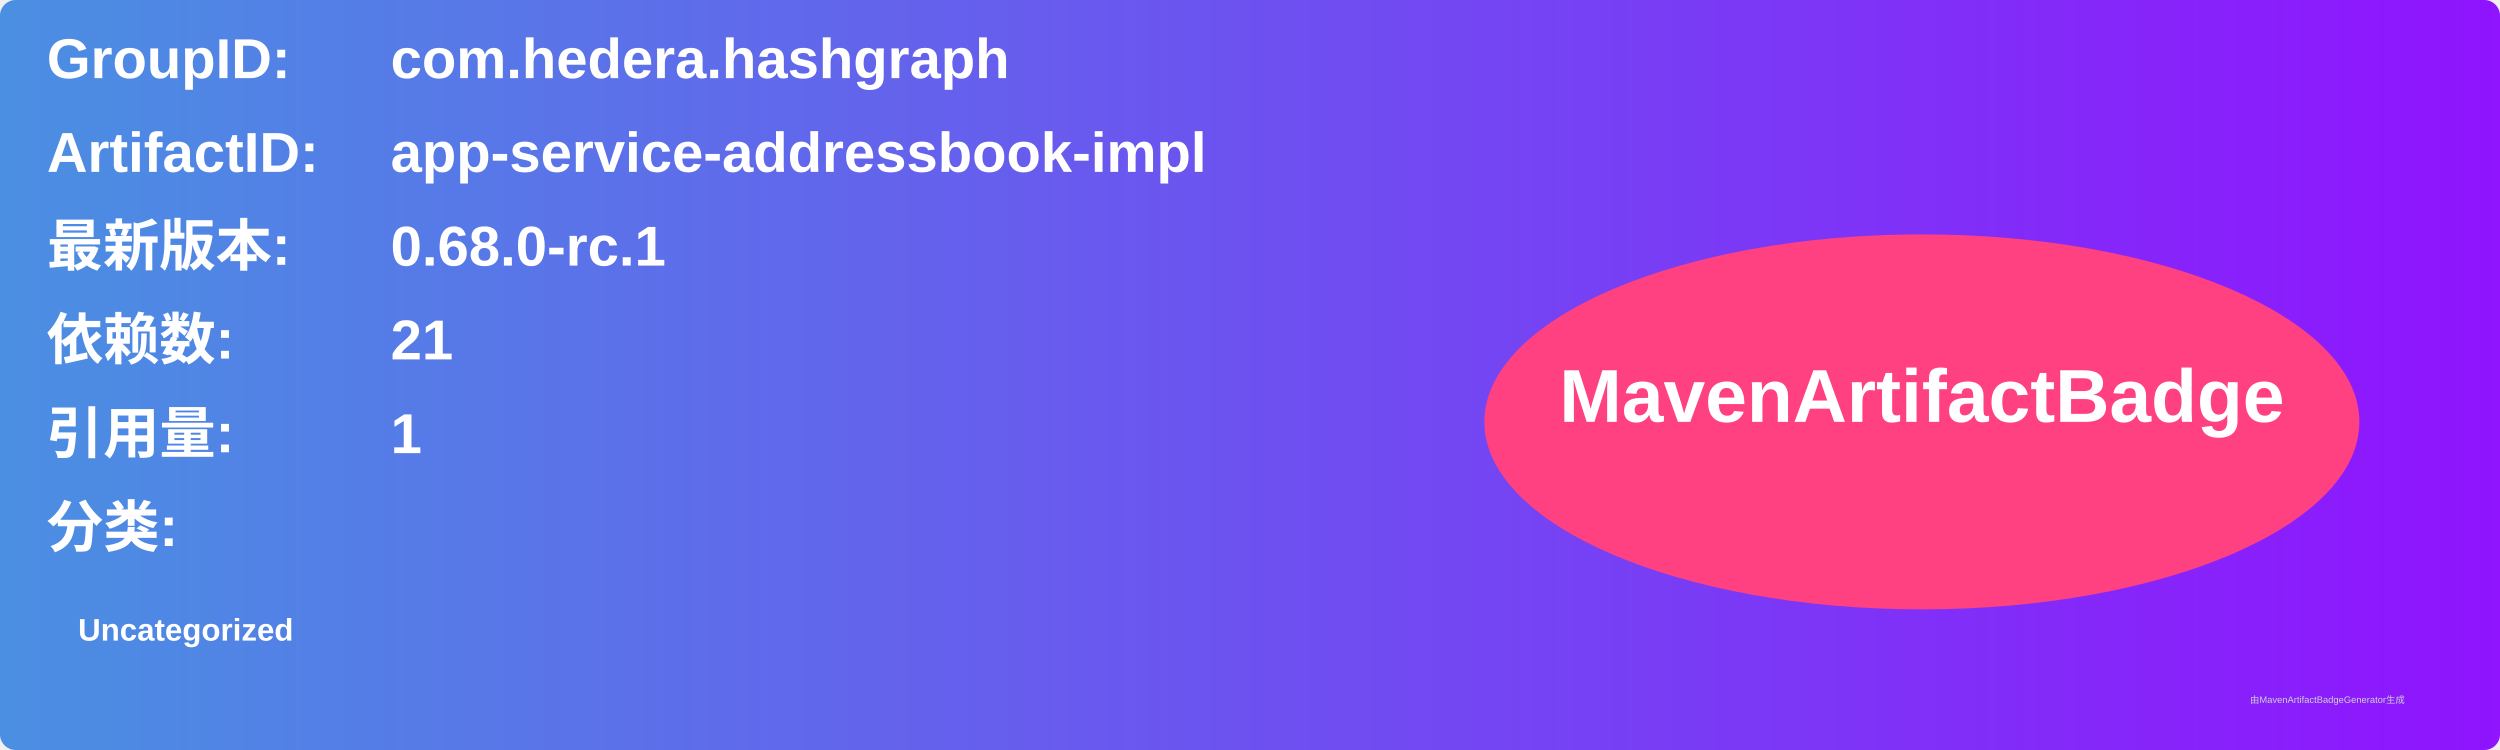
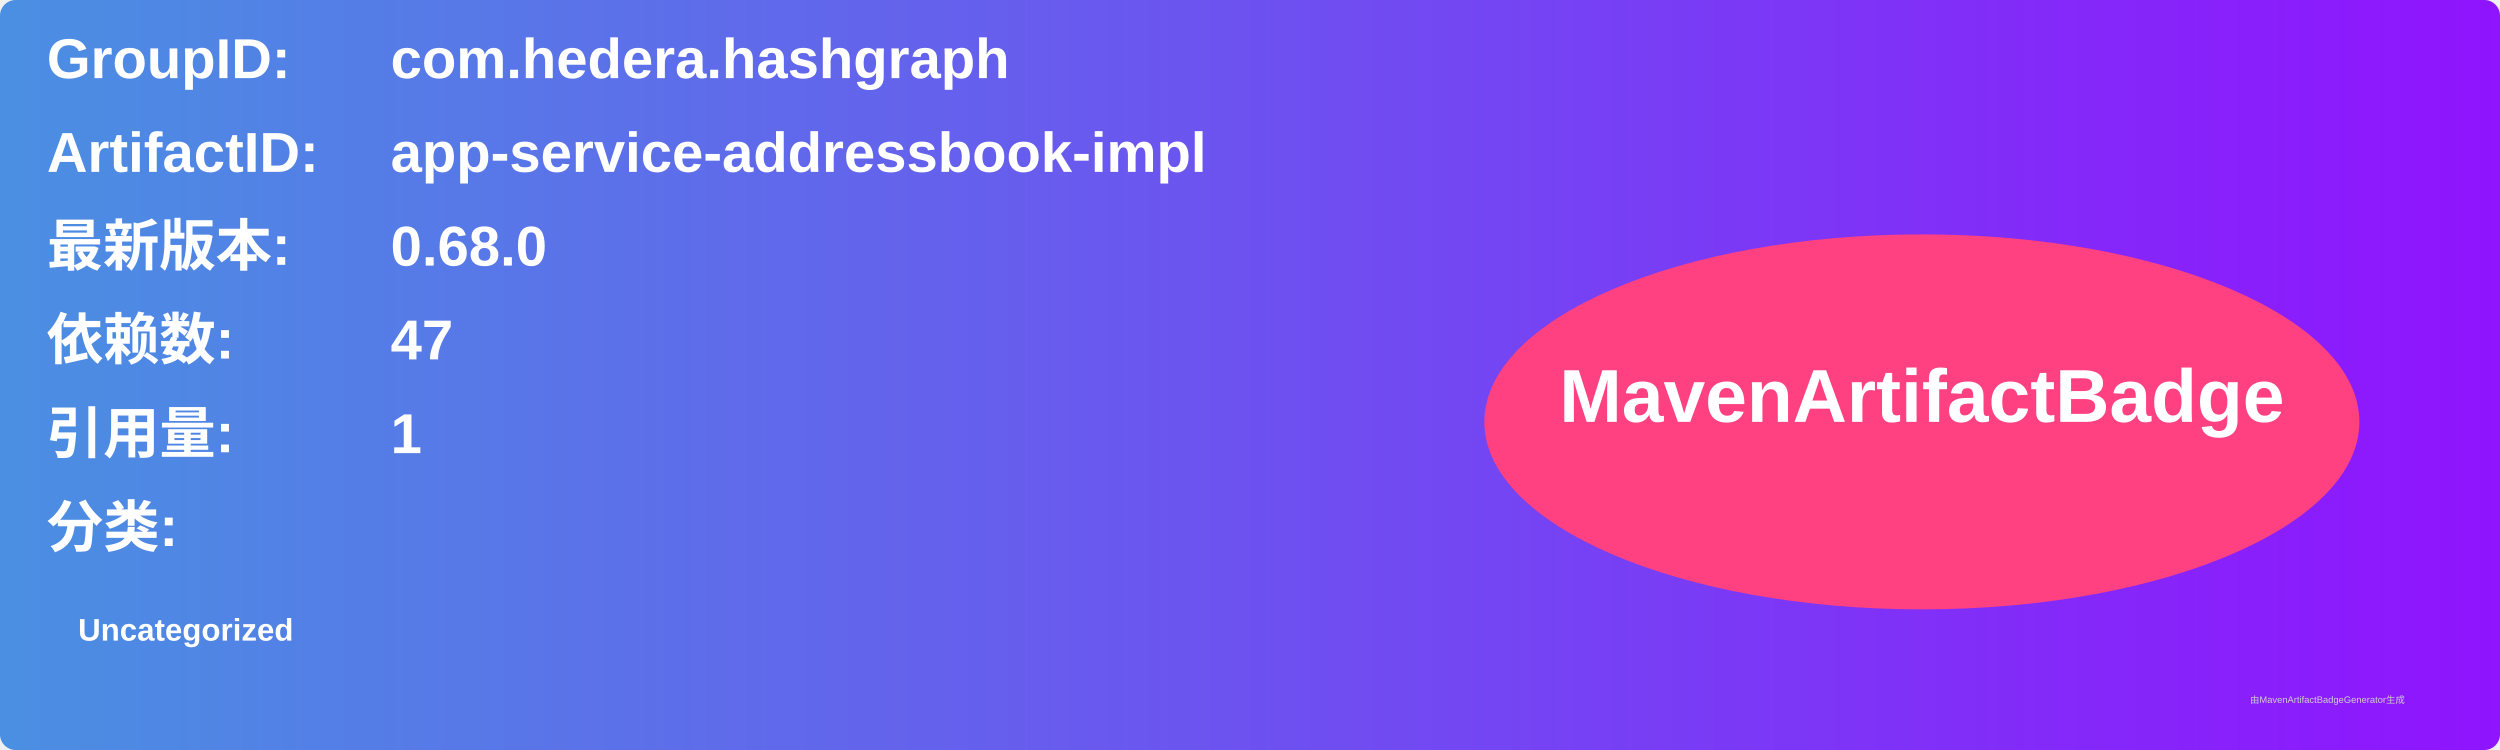
<svg xmlns="http://www.w3.org/2000/svg" width="800" height="240" viewBox="0 0 800 240">
  <linearGradient id="grad" x1="0%" y1="0%" x2="100%" y2="0%">
    <stop offset="0%" stop-color="#4a90e2" />
    <stop offset="100%" stop-color="#9013fe" />
  </linearGradient>
  <rect width="100%" height="100%" rx="5" ry="5" fill="url(#grad)" />
  <g transform="translate(15, 15)">
    <text x="0" y="10" font-family="Arial" font-size="18" fill="white" font-weight="bold" width="260">GroupID:</text>
    <text x="110" y="10" font-family="Arial" font-size="18" fill="white" font-weight="bold" width="460">com.hedera.hashgraph</text>
    <text x="0" y="40" font-family="Arial" font-size="18" fill="white" font-weight="bold" width="260">ArtifactID:</text>
    <text x="110" y="40" font-family="Arial" font-size="18" fill="white" font-weight="bold" width="460">app-service-addressbook-impl</text>
    <text x="0" y="70" font-family="Arial" font-size="18" fill="white" font-weight="bold">最新版本:</text>
    <text x="110" y="70" font-family="Arial" font-size="18" fill="white" font-weight="bold">
-       <tspan font-weight="bold">0.68.0-rc.1</tspan>
+       <tspan font-weight="bold">0.68.0</tspan>
    </text>
    <text x="0" y="100" font-family="Arial" font-size="18" fill="white" font-weight="bold">依赖数: </text>
    <text x="110" y="100" font-family="Arial" font-size="18" fill="white">
-       <tspan font-weight="bold">21</tspan>
+       <tspan font-weight="bold">47</tspan>
    </text>
    <text x="0" y="130" font-family="Arial" font-size="18" fill="white" font-weight="bold">引用量: </text>
    <text x="110" y="130" font-family="Arial" font-size="18" fill="white">
      <tspan font-weight="bold">1</tspan>
    </text>
    <text x="0" y="160" font-family="Arial" font-size="18" fill="white" font-weight="bold">分类:</text>
    <text x="10" y="190" font-family="Arial" font-size="10" fill="white">
      <tspan font-weight="bold">Uncategorized</tspan>
    </text>
    <ellipse cx="600" cy="120" rx="140" ry="60" fill="#ff4081" />
    <text x="600" y="120" text-anchor="middle" font-family="Arial" font-size="24" fill="white" font-weight="bold">MavenArtifactBadge</text>
  </g>
  <text x="720" y="225" font-family="Arial" font-size="3" fill="#d0d0d0">由MavenArtifactBadgeGenerator生成</text>
</svg>
